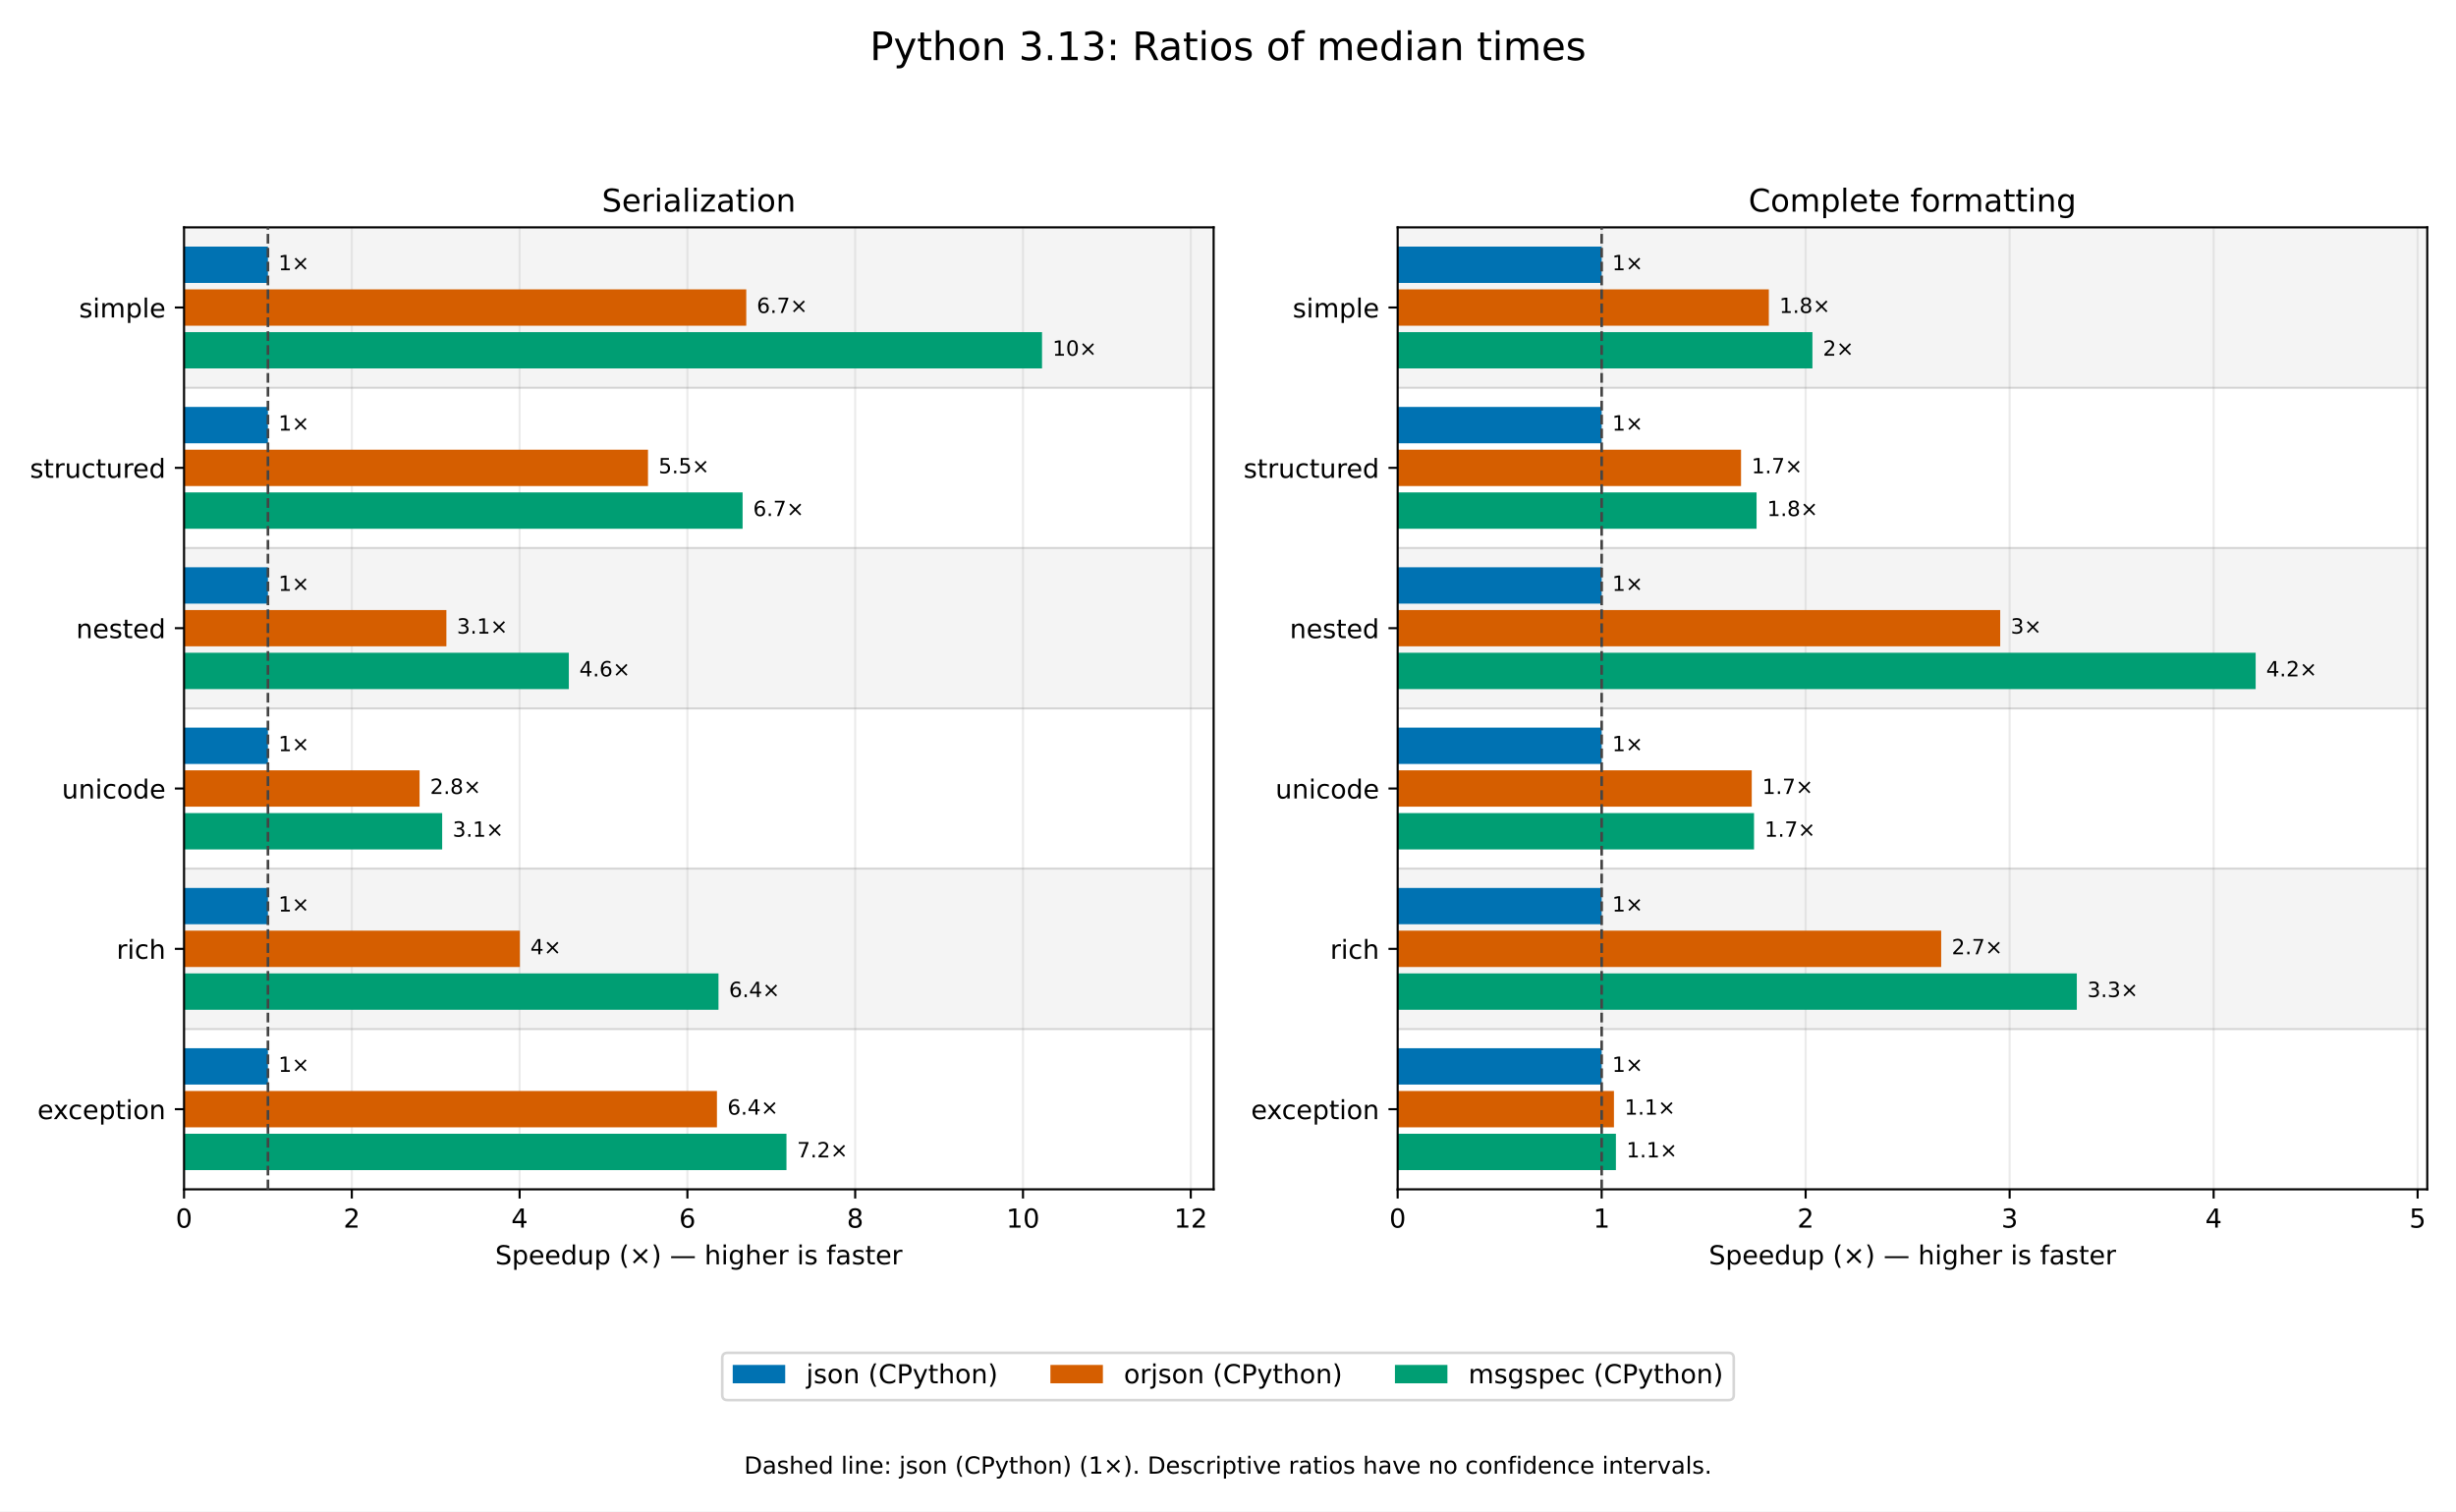
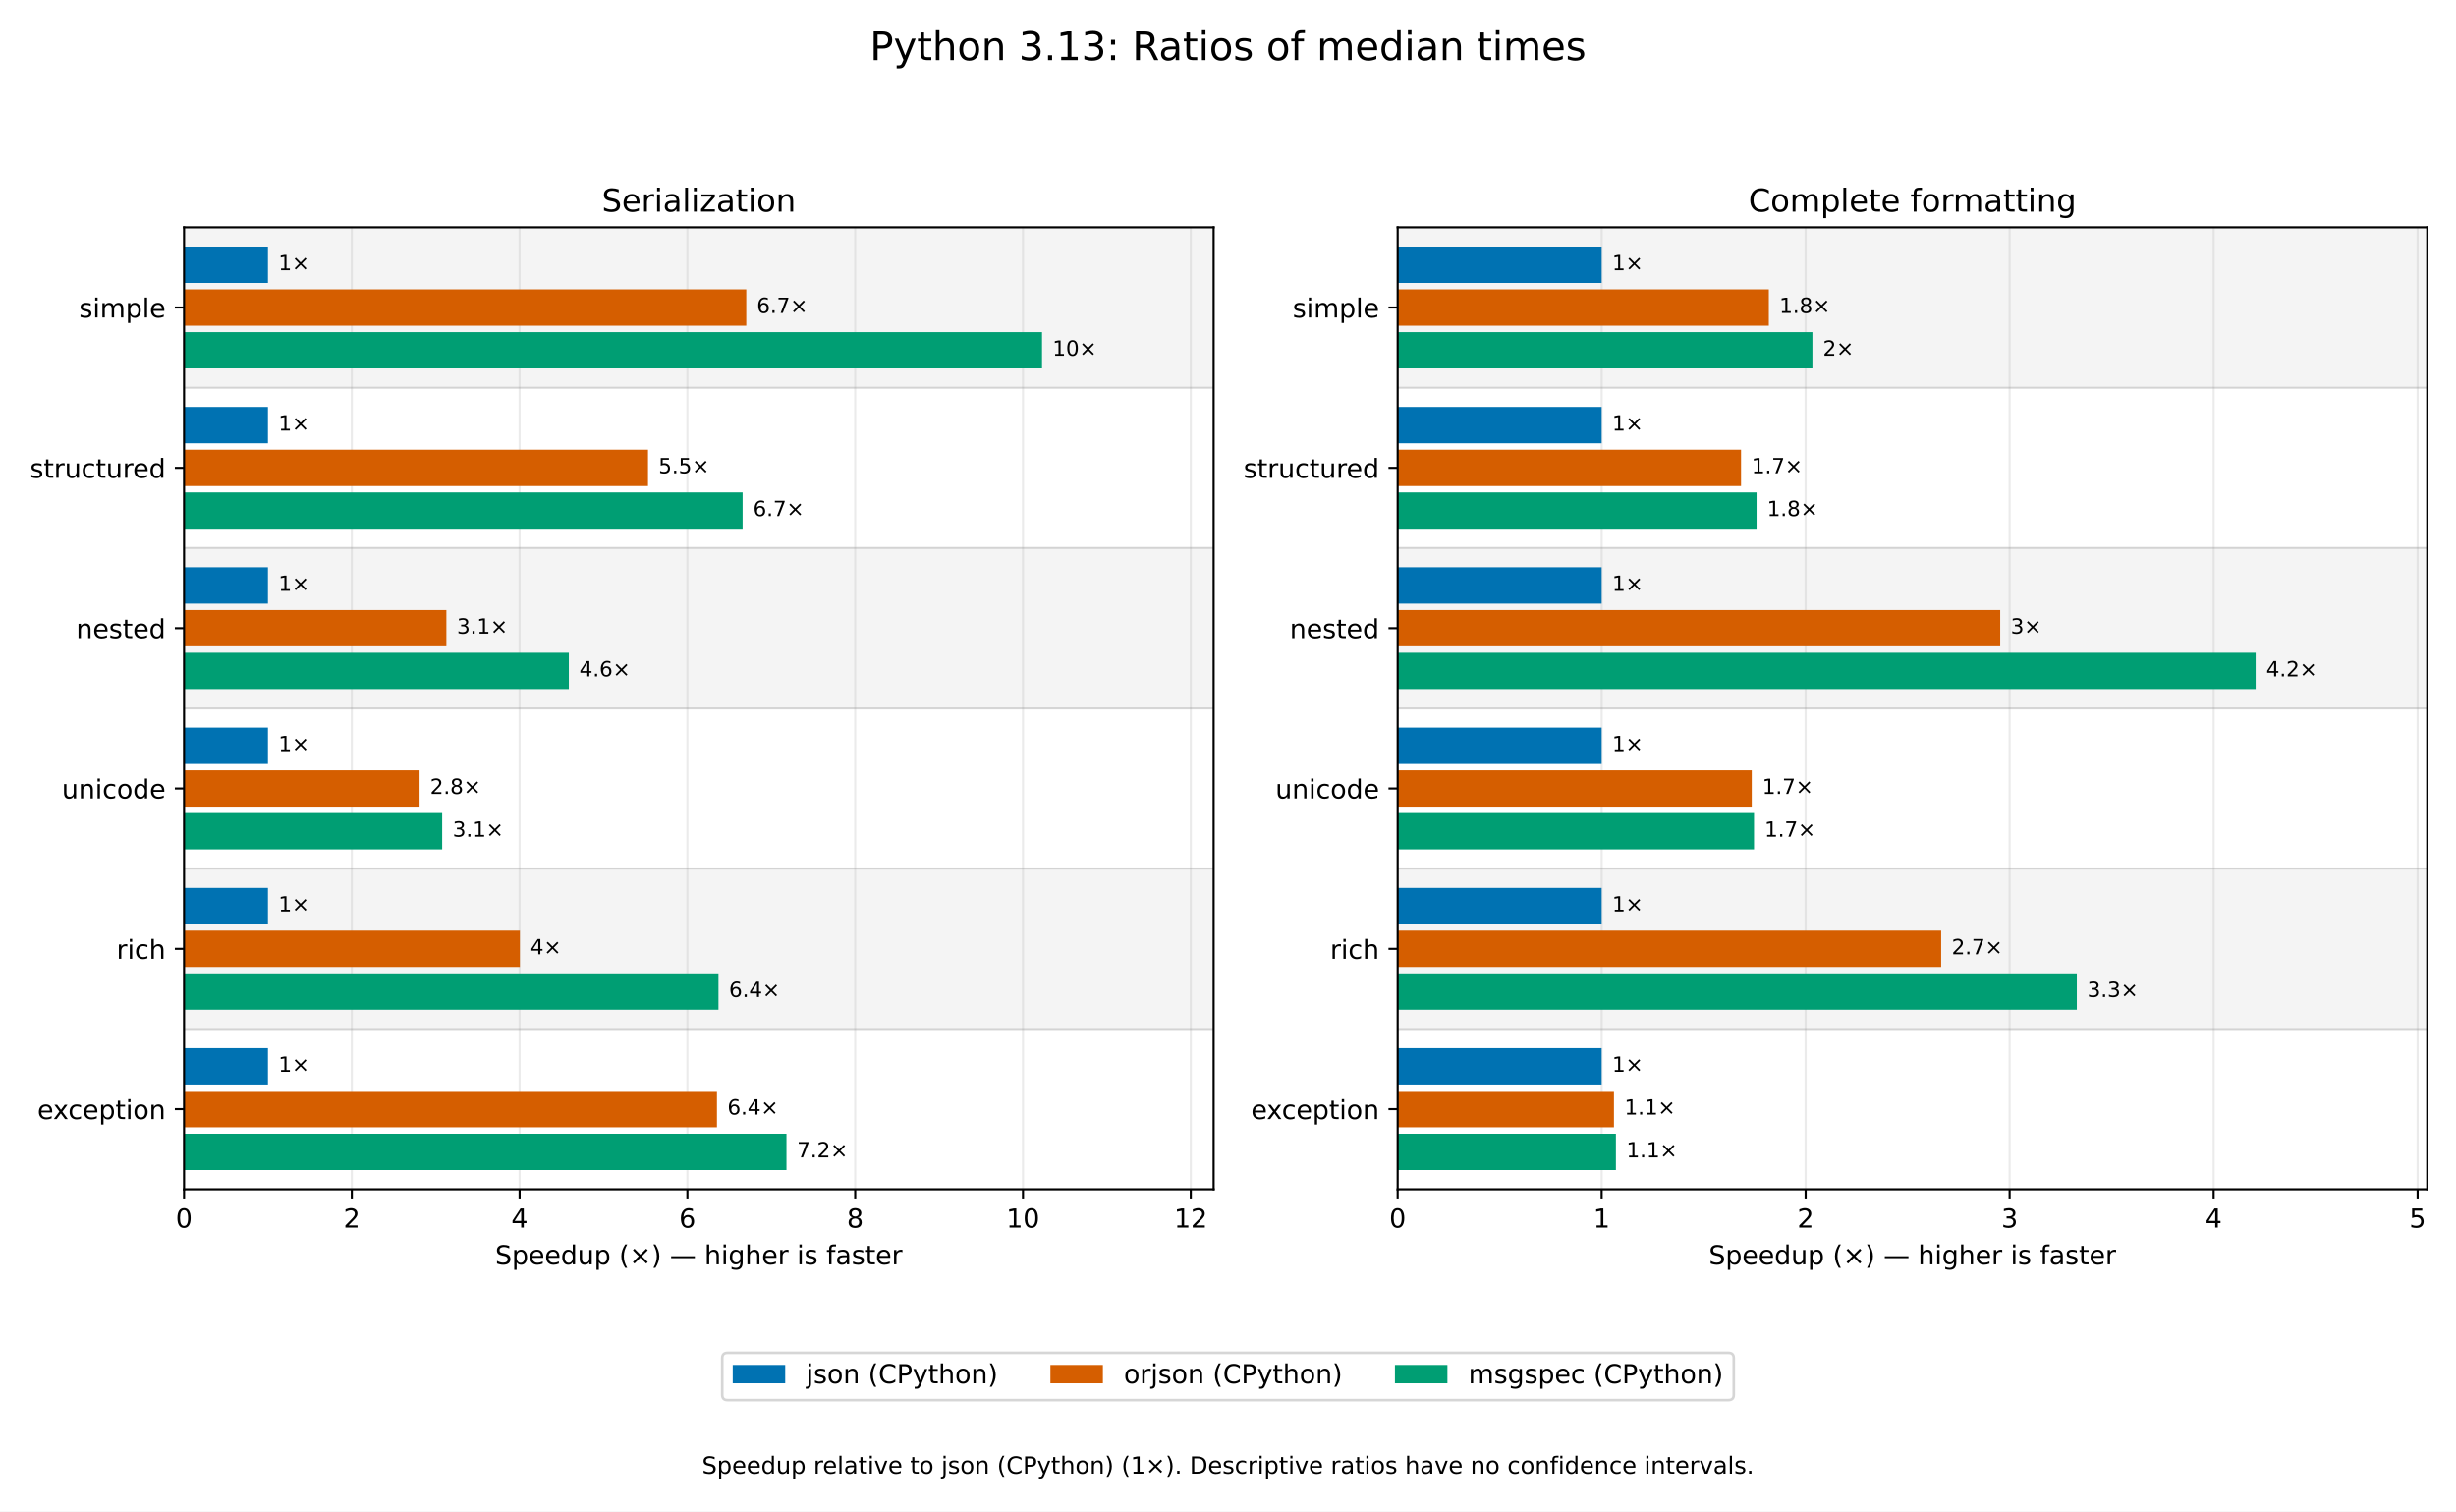
<svg xmlns="http://www.w3.org/2000/svg" xmlns:xlink="http://www.w3.org/1999/xlink" width="936pt" height="576pt" viewBox="0 0 936 576" version="1.1">
  <defs>
    <style type="text/css">*{stroke-linejoin: round; stroke-linecap: butt}</style>
  </defs>
  <g id="figure_1">
    <g id="patch_1">
      <path d="M 0 576 L 936 576 L 936 0 L 0 0 z " style="fill: #ffffff" />
    </g>
    <g id="axes_1">
      <g id="patch_2">
        <path d="M 70.135 453.238 L 462.523 453.238 L 462.523 86.644 L 70.135 86.644 z " style="fill: #ffffff" />
      </g>
      <g id="patch_3">
        <path d="M 70.135 86.644 L 462.523 86.644 L 462.523 147.743 L 70.135 147.743 z " clip-path="url(#p289dedc189)" style="opacity: 0.045; stroke: #000000; stroke-linejoin: miter" />
      </g>
      <g id="patch_4">
        <path d="M 70.135 208.842 L 462.523 208.842 L 462.523 269.941 L 70.135 269.941 z " clip-path="url(#p289dedc189)" style="opacity: 0.045; stroke: #000000; stroke-linejoin: miter" />
      </g>
      <g id="patch_5">
        <path d="M 70.135 331.04 L 462.523 331.04 L 462.523 392.139 L 70.135 392.139 z " clip-path="url(#p289dedc189)" style="opacity: 0.045; stroke: #000000; stroke-linejoin: miter" />
      </g>
      <g id="matplotlib.axis_1">
        <g id="xtick_1">
          <g id="line2d_1">
            <path d="M 70.135 453.238 L 70.135 86.644 " clip-path="url(#p289dedc189)" style="fill: none; stroke: #b0b0b0; stroke-opacity: 0.25; stroke-width: 0.8; stroke-linecap: square" />
          </g>
          <g id="line2d_2">
            <defs>
              <path id="m0cfcb4a8f0" d="M 0 0 L 0 3.5 " style="stroke: #000000; stroke-width: 0.8" />
            </defs>
            <g>
              <use xlink:href="#m0cfcb4a8f0" x="70.135" y="453.238" style="stroke: #000000; stroke-width: 0.8" />
            </g>
          </g>
          <g id="text_1">
            <text style="font-size: 10px; font-family: 'DejaVu Sans'; text-anchor: middle" x="70.135" y="467.835" transform="rotate(-0 70.135 467.8353)">0</text>
          </g>
        </g>
        <g id="xtick_2">
          <g id="line2d_3">
            <path d="M 134.081 453.238 L 134.081 86.644 " clip-path="url(#p289dedc189)" style="fill: none; stroke: #b0b0b0; stroke-opacity: 0.25; stroke-width: 0.8; stroke-linecap: square" />
          </g>
          <g id="line2d_4">
            <g>
              <use xlink:href="#m0cfcb4a8f0" x="134.081" y="453.238" style="stroke: #000000; stroke-width: 0.8" />
            </g>
          </g>
          <g id="text_2">
            <text style="font-size: 10px; font-family: 'DejaVu Sans'; text-anchor: middle" x="134.081" y="467.835" transform="rotate(-0 134.0815 467.8353)">2</text>
          </g>
        </g>
        <g id="xtick_3">
          <g id="line2d_5">
            <path d="M 198.028 453.238 L 198.028 86.644 " clip-path="url(#p289dedc189)" style="fill: none; stroke: #b0b0b0; stroke-opacity: 0.25; stroke-width: 0.8; stroke-linecap: square" />
          </g>
          <g id="line2d_6">
            <g>
              <use xlink:href="#m0cfcb4a8f0" x="198.028" y="453.238" style="stroke: #000000; stroke-width: 0.8" />
            </g>
          </g>
          <g id="text_3">
            <text style="font-size: 10px; font-family: 'DejaVu Sans'; text-anchor: middle" x="198.028" y="467.835" transform="rotate(-0 198.028 467.8353)">4</text>
          </g>
        </g>
        <g id="xtick_4">
          <g id="line2d_7">
            <path d="M 261.974 453.238 L 261.974 86.644 " clip-path="url(#p289dedc189)" style="fill: none; stroke: #b0b0b0; stroke-opacity: 0.25; stroke-width: 0.8; stroke-linecap: square" />
          </g>
          <g id="line2d_8">
            <g>
              <use xlink:href="#m0cfcb4a8f0" x="261.974" y="453.238" style="stroke: #000000; stroke-width: 0.8" />
            </g>
          </g>
          <g id="text_4">
            <text style="font-size: 10px; font-family: 'DejaVu Sans'; text-anchor: middle" x="261.974" y="467.835" transform="rotate(-0 261.9745 467.8353)">6</text>
          </g>
        </g>
        <g id="xtick_5">
          <g id="line2d_9">
            <path d="M 325.921 453.238 L 325.921 86.644 " clip-path="url(#p289dedc189)" style="fill: none; stroke: #b0b0b0; stroke-opacity: 0.25; stroke-width: 0.8; stroke-linecap: square" />
          </g>
          <g id="line2d_10">
            <g>
              <use xlink:href="#m0cfcb4a8f0" x="325.921" y="453.238" style="stroke: #000000; stroke-width: 0.8" />
            </g>
          </g>
          <g id="text_5">
            <text style="font-size: 10px; font-family: 'DejaVu Sans'; text-anchor: middle" x="325.921" y="467.835" transform="rotate(-0 325.9209 467.8353)">8</text>
          </g>
        </g>
        <g id="xtick_6">
          <g id="line2d_11">
            <path d="M 389.867 453.238 L 389.867 86.644 " clip-path="url(#p289dedc189)" style="fill: none; stroke: #b0b0b0; stroke-opacity: 0.25; stroke-width: 0.8; stroke-linecap: square" />
          </g>
          <g id="line2d_12">
            <g>
              <use xlink:href="#m0cfcb4a8f0" x="389.867" y="453.238" style="stroke: #000000; stroke-width: 0.8" />
            </g>
          </g>
          <g id="text_6">
            <text style="font-size: 10px; font-family: 'DejaVu Sans'; text-anchor: middle" x="389.867" y="467.835" transform="rotate(-0 389.8674 467.8353)">10</text>
          </g>
        </g>
        <g id="xtick_7">
          <g id="line2d_13">
            <path d="M 453.814 453.238 L 453.814 86.644 " clip-path="url(#p289dedc189)" style="fill: none; stroke: #b0b0b0; stroke-opacity: 0.25; stroke-width: 0.8; stroke-linecap: square" />
          </g>
          <g id="line2d_14">
            <g>
              <use xlink:href="#m0cfcb4a8f0" x="453.814" y="453.238" style="stroke: #000000; stroke-width: 0.8" />
            </g>
          </g>
          <g id="text_7">
            <text style="font-size: 10px; font-family: 'DejaVu Sans'; text-anchor: middle" x="453.814" y="467.835" transform="rotate(-0 453.8139 467.8353)">12</text>
          </g>
        </g>
        <g id="text_8">
          <text style="font-size: 10px; font-family: 'DejaVu Sans'; text-anchor: middle" x="266.329" y="481.836" transform="rotate(-0 266.3288 481.8361)">Speedup (×) — higher is faster</text>
        </g>
      </g>
      <g id="matplotlib.axis_2">
        <g id="ytick_1">
          <g id="line2d_15">
            <defs>
              <path id="md59b298140" d="M 0 0 L -3.5 0 " style="stroke: #000000; stroke-width: 0.8" />
            </defs>
            <g>
              <use xlink:href="#md59b298140" x="70.135" y="117.193" style="stroke: #000000; stroke-width: 0.8" />
            </g>
          </g>
          <g id="text_9">
            <text style="font-size: 10px; font-family: 'DejaVu Sans'; text-anchor: end" x="63.135" y="120.992" transform="rotate(-0 63.135 120.9922)">simple</text>
          </g>
        </g>
        <g id="ytick_2">
          <g id="line2d_16">
            <g>
              <use xlink:href="#md59b298140" x="70.135" y="178.292" style="stroke: #000000; stroke-width: 0.8" />
            </g>
          </g>
          <g id="text_10">
            <text style="font-size: 10px; font-family: 'DejaVu Sans'; text-anchor: end" x="63.135" y="182.091" transform="rotate(-0 63.135 182.0913)">structured</text>
          </g>
        </g>
        <g id="ytick_3">
          <g id="line2d_17">
            <g>
              <use xlink:href="#md59b298140" x="70.135" y="239.391" style="stroke: #000000; stroke-width: 0.8" />
            </g>
          </g>
          <g id="text_11">
            <text style="font-size: 10px; font-family: 'DejaVu Sans'; text-anchor: end" x="63.135" y="243.19" transform="rotate(-0 63.135 243.1903)">nested</text>
          </g>
        </g>
        <g id="ytick_4">
          <g id="line2d_18">
            <g>
              <use xlink:href="#md59b298140" x="70.135" y="300.49" style="stroke: #000000; stroke-width: 0.8" />
            </g>
          </g>
          <g id="text_12">
            <text style="font-size: 10px; font-family: 'DejaVu Sans'; text-anchor: end" x="63.135" y="304.289" transform="rotate(-0 63.135 304.2893)">unicode</text>
          </g>
        </g>
        <g id="ytick_5">
          <g id="line2d_19">
            <g>
              <use xlink:href="#md59b298140" x="70.135" y="361.589" style="stroke: #000000; stroke-width: 0.8" />
            </g>
          </g>
          <g id="text_13">
            <text style="font-size: 10px; font-family: 'DejaVu Sans'; text-anchor: end" x="63.135" y="365.388" transform="rotate(-0 63.135 365.3883)">rich</text>
          </g>
        </g>
        <g id="ytick_6">
          <g id="line2d_20">
            <g>
              <use xlink:href="#md59b298140" x="70.135" y="422.688" style="stroke: #000000; stroke-width: 0.8" />
            </g>
          </g>
          <g id="text_14">
            <text style="font-size: 10px; font-family: 'DejaVu Sans'; text-anchor: end" x="63.135" y="426.487" transform="rotate(-0 63.135 426.4874)">exception</text>
          </g>
        </g>
      </g>
      <g id="patch_6">
        <path d="M 70.135 93.975 L 102.108 93.975 L 102.108 107.825 L 70.135 107.825 z " clip-path="url(#p289dedc189)" style="fill: #0072b2" />
      </g>
      <g id="patch_7">
        <path d="M 70.135 155.074 L 102.108 155.074 L 102.108 168.924 L 70.135 168.924 z " clip-path="url(#p289dedc189)" style="fill: #0072b2" />
      </g>
      <g id="patch_8">
        <path d="M 70.135 216.173 L 102.108 216.173 L 102.108 230.023 L 70.135 230.023 z " clip-path="url(#p289dedc189)" style="fill: #0072b2" />
      </g>
      <g id="patch_9">
        <path d="M 70.135 277.272 L 102.108 277.272 L 102.108 291.122 L 70.135 291.122 z " clip-path="url(#p289dedc189)" style="fill: #0072b2" />
      </g>
      <g id="patch_10">
        <path d="M 70.135 338.371 L 102.108 338.371 L 102.108 352.221 L 70.135 352.221 z " clip-path="url(#p289dedc189)" style="fill: #0072b2" />
      </g>
      <g id="patch_11">
        <path d="M 70.135 399.471 L 102.108 399.471 L 102.108 413.32 L 70.135 413.32 z " clip-path="url(#p289dedc189)" style="fill: #0072b2" />
      </g>
      <g id="patch_12">
        <path d="M 70.135 110.268 L 284.406 110.268 L 284.406 124.118 L 70.135 124.118 z " clip-path="url(#p289dedc189)" style="fill: #d55e00" />
      </g>
      <g id="patch_13">
        <path d="M 70.135 171.367 L 246.956 171.367 L 246.956 185.217 L 70.135 185.217 z " clip-path="url(#p289dedc189)" style="fill: #d55e00" />
      </g>
      <g id="patch_14">
        <path d="M 70.135 232.467 L 170.12 232.467 L 170.12 246.316 L 70.135 246.316 z " clip-path="url(#p289dedc189)" style="fill: #d55e00" />
      </g>
      <g id="patch_15">
        <path d="M 70.135 293.566 L 159.905 293.566 L 159.905 307.415 L 70.135 307.415 z " clip-path="url(#p289dedc189)" style="fill: #d55e00" />
      </g>
      <g id="patch_16">
        <path d="M 70.135 354.665 L 198.123 354.665 L 198.123 368.514 L 70.135 368.514 z " clip-path="url(#p289dedc189)" style="fill: #d55e00" />
      </g>
      <g id="patch_17">
        <path d="M 70.135 415.764 L 273.232 415.764 L 273.232 429.613 L 70.135 429.613 z " clip-path="url(#p289dedc189)" style="fill: #d55e00" />
      </g>
      <g id="patch_18">
        <path d="M 70.135 126.562 L 397.125 126.562 L 397.125 140.411 L 70.135 140.411 z " clip-path="url(#p289dedc189)" style="fill: #009e73" />
      </g>
      <g id="patch_19">
        <path d="M 70.135 187.661 L 283.013 187.661 L 283.013 201.51 L 70.135 201.51 z " clip-path="url(#p289dedc189)" style="fill: #009e73" />
      </g>
      <g id="patch_20">
        <path d="M 70.135 248.76 L 216.787 248.76 L 216.787 262.609 L 70.135 262.609 z " clip-path="url(#p289dedc189)" style="fill: #009e73" />
      </g>
      <g id="patch_21">
        <path d="M 70.135 309.859 L 168.513 309.859 L 168.513 323.708 L 70.135 323.708 z " clip-path="url(#p289dedc189)" style="fill: #009e73" />
      </g>
      <g id="patch_22">
        <path d="M 70.135 370.958 L 273.816 370.958 L 273.816 384.807 L 70.135 384.807 z " clip-path="url(#p289dedc189)" style="fill: #009e73" />
      </g>
      <g id="patch_23">
        <path d="M 70.135 432.057 L 299.729 432.057 L 299.729 445.906 L 70.135 445.906 z " clip-path="url(#p289dedc189)" style="fill: #009e73" />
      </g>
      <g id="line2d_21">
        <path d="M 70.135 147.743 L 462.523 147.743 " clip-path="url(#p289dedc189)" style="fill: none; stroke: #888888; stroke-opacity: 0.3; stroke-width: 0.7; stroke-linecap: square" />
      </g>
      <g id="line2d_22">
        <path d="M 70.135 208.842 L 462.523 208.842 " clip-path="url(#p289dedc189)" style="fill: none; stroke: #888888; stroke-opacity: 0.3; stroke-width: 0.7; stroke-linecap: square" />
      </g>
      <g id="line2d_23">
        <path d="M 70.135 269.941 L 462.523 269.941 " clip-path="url(#p289dedc189)" style="fill: none; stroke: #888888; stroke-opacity: 0.3; stroke-width: 0.7; stroke-linecap: square" />
      </g>
      <g id="line2d_24">
        <path d="M 70.135 331.04 L 462.523 331.04 " clip-path="url(#p289dedc189)" style="fill: none; stroke: #888888; stroke-opacity: 0.3; stroke-width: 0.7; stroke-linecap: square" />
      </g>
      <g id="line2d_25">
        <path d="M 70.135 392.139 L 462.523 392.139 " clip-path="url(#p289dedc189)" style="fill: none; stroke: #888888; stroke-opacity: 0.3; stroke-width: 0.7; stroke-linecap: square" />
      </g>
      <g id="line2d_26">
        <path d="M 70.135 453.238 L 462.523 453.238 " clip-path="url(#p289dedc189)" style="fill: none; stroke: #888888; stroke-opacity: 0.3; stroke-width: 0.7; stroke-linecap: square" />
      </g>
      <g id="patch_24">
        <path d="M 70.135 453.238 L 70.135 86.644 " style="fill: none; stroke: #000000; stroke-width: 0.8; stroke-linejoin: miter; stroke-linecap: square" />
      </g>
      <g id="patch_25">
        <path d="M 462.523 453.238 L 462.523 86.644 " style="fill: none; stroke: #000000; stroke-width: 0.8; stroke-linejoin: miter; stroke-linecap: square" />
      </g>
      <g id="patch_26">
        <path d="M 70.135 453.238 L 462.523 453.238 " style="fill: none; stroke: #000000; stroke-width: 0.8; stroke-linejoin: miter; stroke-linecap: square" />
      </g>
      <g id="patch_27">
        <path d="M 70.135 86.644 L 462.523 86.644 " style="fill: none; stroke: #000000; stroke-width: 0.8; stroke-linejoin: miter; stroke-linecap: square" />
      </g>
      <g id="text_15">
        <text style="font-size: 8px; font-family: 'DejaVu Sans'; text-anchor: start" x="106.108" y="102.978" transform="rotate(-0 106.1082 102.9781)">1×</text>
      </g>
      <g id="text_16">
        <text style="font-size: 8px; font-family: 'DejaVu Sans'; text-anchor: start" x="106.108" y="164.077" transform="rotate(-0 106.1082 164.0771)">1×</text>
      </g>
      <g id="text_17">
        <text style="font-size: 8px; font-family: 'DejaVu Sans'; text-anchor: start" x="106.108" y="225.176" transform="rotate(-0 106.1082 225.1761)">1×</text>
      </g>
      <g id="text_18">
        <text style="font-size: 8px; font-family: 'DejaVu Sans'; text-anchor: start" x="106.108" y="286.275" transform="rotate(-0 106.1082 286.2751)">1×</text>
      </g>
      <g id="text_19">
        <text style="font-size: 8px; font-family: 'DejaVu Sans'; text-anchor: start" x="106.108" y="347.374" transform="rotate(-0 106.1082 347.3742)">1×</text>
      </g>
      <g id="text_20">
        <text style="font-size: 8px; font-family: 'DejaVu Sans'; text-anchor: start" x="106.108" y="408.473" transform="rotate(-0 106.1082 408.4732)">1×</text>
      </g>
      <g id="text_21">
        <text style="font-size: 8px; font-family: 'DejaVu Sans'; text-anchor: start" x="288.406" y="119.271" transform="rotate(-0 288.4063 119.2712)">6.7×</text>
      </g>
      <g id="text_22">
        <text style="font-size: 8px; font-family: 'DejaVu Sans'; text-anchor: start" x="250.956" y="180.37" transform="rotate(-0 250.9562 180.3702)">5.5×</text>
      </g>
      <g id="text_23">
        <text style="font-size: 8px; font-family: 'DejaVu Sans'; text-anchor: start" x="174.12" y="241.469" transform="rotate(-0 174.12 241.4692)">3.1×</text>
      </g>
      <g id="text_24">
        <text style="font-size: 8px; font-family: 'DejaVu Sans'; text-anchor: start" x="163.905" y="302.568" transform="rotate(-0 163.9054 302.5682)">2.8×</text>
      </g>
      <g id="text_25">
        <text style="font-size: 8px; font-family: 'DejaVu Sans'; text-anchor: start" x="202.123" y="363.667" transform="rotate(-0 202.1233 363.6672)">4×</text>
      </g>
      <g id="text_26">
        <text style="font-size: 8px; font-family: 'DejaVu Sans'; text-anchor: start" x="277.232" y="424.766" transform="rotate(-0 277.2324 424.7663)">6.4×</text>
      </g>
      <g id="text_27">
        <text style="font-size: 8px; font-family: 'DejaVu Sans'; text-anchor: start" x="401.125" y="135.564" transform="rotate(-0 401.1247 135.5642)">10×</text>
      </g>
      <g id="text_28">
        <text style="font-size: 8px; font-family: 'DejaVu Sans'; text-anchor: start" x="287.013" y="196.663" transform="rotate(-0 287.0129 196.6632)">6.7×</text>
      </g>
      <g id="text_29">
        <text style="font-size: 8px; font-family: 'DejaVu Sans'; text-anchor: start" x="220.787" y="257.762" transform="rotate(-0 220.787 257.7623)">4.6×</text>
      </g>
      <g id="text_30">
        <text style="font-size: 8px; font-family: 'DejaVu Sans'; text-anchor: start" x="172.513" y="318.861" transform="rotate(-0 172.5132 318.8613)">3.1×</text>
      </g>
      <g id="text_31">
        <text style="font-size: 8px; font-family: 'DejaVu Sans'; text-anchor: start" x="277.816" y="379.96" transform="rotate(-0 277.8162 379.9603)">6.4×</text>
      </g>
      <g id="text_32">
        <text style="font-size: 8px; font-family: 'DejaVu Sans'; text-anchor: start" x="303.729" y="441.059" transform="rotate(-0 303.7291 441.0593)">7.2×</text>
      </g>
-       <g id="line2d_27">
-         <path d="M 102.108 453.238 L 102.108 86.644 " clip-path="url(#p289dedc189)" style="fill: none; stroke-dasharray: 3.7,1.6; stroke-dashoffset: 0; stroke: #444444" />
-       </g>
      <g id="text_33">
        <text style="font-size: 12px; font-family: 'DejaVu Sans'; text-anchor: middle" x="266.329" y="80.644" transform="rotate(-0 266.3288 80.64352)">Serialization</text>
      </g>
    </g>
    <g id="axes_2">
      <g id="patch_28">
        <path d="M 532.658 453.238 L 925.045 453.238 L 925.045 86.644 L 532.658 86.644 z " style="fill: #ffffff" />
      </g>
      <g id="patch_29">
        <path d="M 532.658 86.644 L 925.045 86.644 L 925.045 147.743 L 532.658 147.743 z " clip-path="url(#p599fb66b8a)" style="opacity: 0.045; stroke: #000000; stroke-linejoin: miter" />
      </g>
      <g id="patch_30">
        <path d="M 532.658 208.842 L 925.045 208.842 L 925.045 269.941 L 532.658 269.941 z " clip-path="url(#p599fb66b8a)" style="opacity: 0.045; stroke: #000000; stroke-linejoin: miter" />
      </g>
      <g id="patch_31">
        <path d="M 532.658 331.04 L 925.045 331.04 L 925.045 392.139 L 532.658 392.139 z " clip-path="url(#p599fb66b8a)" style="opacity: 0.045; stroke: #000000; stroke-linejoin: miter" />
      </g>
      <g id="matplotlib.axis_3">
        <g id="xtick_8">
+           <g id="line2d_27">
+             <path d="M 532.658 453.238 L 532.658 86.644 " clip-path="url(#p599fb66b8a)" style="fill: none; stroke: #b0b0b0; stroke-opacity: 0.25; stroke-width: 0.8; stroke-linecap: square" />
+           </g>
          <g id="line2d_28">
-             <path d="M 532.658 453.238 L 532.658 86.644 " clip-path="url(#p599fb66b8a)" style="fill: none; stroke: #b0b0b0; stroke-opacity: 0.25; stroke-width: 0.8; stroke-linecap: square" />
-           </g>
-           <g id="line2d_29">
            <g>
              <use xlink:href="#m0cfcb4a8f0" x="532.658" y="453.238" style="stroke: #000000; stroke-width: 0.8" />
            </g>
          </g>
          <g id="text_34">
            <text style="font-size: 10px; font-family: 'DejaVu Sans'; text-anchor: middle" x="532.658" y="467.835" transform="rotate(-0 532.6576 467.8353)">0</text>
          </g>
        </g>
        <g id="xtick_9">
+           <g id="line2d_29">
+             <path d="M 610.401 453.238 L 610.401 86.644 " clip-path="url(#p599fb66b8a)" style="fill: none; stroke: #b0b0b0; stroke-opacity: 0.25; stroke-width: 0.8; stroke-linecap: square" />
+           </g>
          <g id="line2d_30">
-             <path d="M 610.401 453.238 L 610.401 86.644 " clip-path="url(#p599fb66b8a)" style="fill: none; stroke: #b0b0b0; stroke-opacity: 0.25; stroke-width: 0.8; stroke-linecap: square" />
-           </g>
-           <g id="line2d_31">
            <g>
              <use xlink:href="#m0cfcb4a8f0" x="610.401" y="453.238" style="stroke: #000000; stroke-width: 0.8" />
            </g>
          </g>
          <g id="text_35">
            <text style="font-size: 10px; font-family: 'DejaVu Sans'; text-anchor: middle" x="610.401" y="467.835" transform="rotate(-0 610.4008 467.8353)">1</text>
          </g>
        </g>
        <g id="xtick_10">
+           <g id="line2d_31">
+             <path d="M 688.144 453.238 L 688.144 86.644 " clip-path="url(#p599fb66b8a)" style="fill: none; stroke: #b0b0b0; stroke-opacity: 0.25; stroke-width: 0.8; stroke-linecap: square" />
+           </g>
          <g id="line2d_32">
-             <path d="M 688.144 453.238 L 688.144 86.644 " clip-path="url(#p599fb66b8a)" style="fill: none; stroke: #b0b0b0; stroke-opacity: 0.25; stroke-width: 0.8; stroke-linecap: square" />
-           </g>
-           <g id="line2d_33">
            <g>
              <use xlink:href="#m0cfcb4a8f0" x="688.144" y="453.238" style="stroke: #000000; stroke-width: 0.8" />
            </g>
          </g>
          <g id="text_36">
            <text style="font-size: 10px; font-family: 'DejaVu Sans'; text-anchor: middle" x="688.144" y="467.835" transform="rotate(-0 688.144 467.8353)">2</text>
          </g>
        </g>
        <g id="xtick_11">
+           <g id="line2d_33">
+             <path d="M 765.887 453.238 L 765.887 86.644 " clip-path="url(#p599fb66b8a)" style="fill: none; stroke: #b0b0b0; stroke-opacity: 0.25; stroke-width: 0.8; stroke-linecap: square" />
+           </g>
          <g id="line2d_34">
-             <path d="M 765.887 453.238 L 765.887 86.644 " clip-path="url(#p599fb66b8a)" style="fill: none; stroke: #b0b0b0; stroke-opacity: 0.25; stroke-width: 0.8; stroke-linecap: square" />
-           </g>
-           <g id="line2d_35">
            <g>
              <use xlink:href="#m0cfcb4a8f0" x="765.887" y="453.238" style="stroke: #000000; stroke-width: 0.8" />
            </g>
          </g>
          <g id="text_37">
            <text style="font-size: 10px; font-family: 'DejaVu Sans'; text-anchor: middle" x="765.887" y="467.835" transform="rotate(-0 765.8873 467.8353)">3</text>
          </g>
        </g>
        <g id="xtick_12">
+           <g id="line2d_35">
+             <path d="M 843.63 453.238 L 843.63 86.644 " clip-path="url(#p599fb66b8a)" style="fill: none; stroke: #b0b0b0; stroke-opacity: 0.25; stroke-width: 0.8; stroke-linecap: square" />
+           </g>
          <g id="line2d_36">
-             <path d="M 843.63 453.238 L 843.63 86.644 " clip-path="url(#p599fb66b8a)" style="fill: none; stroke: #b0b0b0; stroke-opacity: 0.25; stroke-width: 0.8; stroke-linecap: square" />
-           </g>
-           <g id="line2d_37">
            <g>
              <use xlink:href="#m0cfcb4a8f0" x="843.63" y="453.238" style="stroke: #000000; stroke-width: 0.8" />
            </g>
          </g>
          <g id="text_38">
            <text style="font-size: 10px; font-family: 'DejaVu Sans'; text-anchor: middle" x="843.63" y="467.835" transform="rotate(-0 843.6305 467.8353)">4</text>
          </g>
        </g>
        <g id="xtick_13">
+           <g id="line2d_37">
+             <path d="M 921.374 453.238 L 921.374 86.644 " clip-path="url(#p599fb66b8a)" style="fill: none; stroke: #b0b0b0; stroke-opacity: 0.25; stroke-width: 0.8; stroke-linecap: square" />
+           </g>
          <g id="line2d_38">
-             <path d="M 921.374 453.238 L 921.374 86.644 " clip-path="url(#p599fb66b8a)" style="fill: none; stroke: #b0b0b0; stroke-opacity: 0.25; stroke-width: 0.8; stroke-linecap: square" />
-           </g>
-           <g id="line2d_39">
            <g>
              <use xlink:href="#m0cfcb4a8f0" x="921.374" y="453.238" style="stroke: #000000; stroke-width: 0.8" />
            </g>
          </g>
          <g id="text_39">
            <text style="font-size: 10px; font-family: 'DejaVu Sans'; text-anchor: middle" x="921.374" y="467.835" transform="rotate(-0 921.3737 467.8353)">5</text>
          </g>
        </g>
        <g id="text_40">
          <text style="font-size: 10px; font-family: 'DejaVu Sans'; text-anchor: middle" x="728.851" y="481.836" transform="rotate(-0 728.8514 481.8361)">Speedup (×) — higher is faster</text>
        </g>
      </g>
      <g id="matplotlib.axis_4">
        <g id="ytick_7">
-           <g id="line2d_40">
+           <g id="line2d_39">
            <g>
              <use xlink:href="#md59b298140" x="532.658" y="117.193" style="stroke: #000000; stroke-width: 0.8" />
            </g>
          </g>
          <g id="text_41">
            <text style="font-size: 10px; font-family: 'DejaVu Sans'; text-anchor: end" x="525.658" y="120.992" transform="rotate(-0 525.6576 120.9922)">simple</text>
          </g>
        </g>
        <g id="ytick_8">
-           <g id="line2d_41">
+           <g id="line2d_40">
            <g>
              <use xlink:href="#md59b298140" x="532.658" y="178.292" style="stroke: #000000; stroke-width: 0.8" />
            </g>
          </g>
          <g id="text_42">
            <text style="font-size: 10px; font-family: 'DejaVu Sans'; text-anchor: end" x="525.658" y="182.091" transform="rotate(-0 525.6576 182.0913)">structured</text>
          </g>
        </g>
        <g id="ytick_9">
-           <g id="line2d_42">
+           <g id="line2d_41">
            <g>
              <use xlink:href="#md59b298140" x="532.658" y="239.391" style="stroke: #000000; stroke-width: 0.8" />
            </g>
          </g>
          <g id="text_43">
            <text style="font-size: 10px; font-family: 'DejaVu Sans'; text-anchor: end" x="525.658" y="243.19" transform="rotate(-0 525.6576 243.1903)">nested</text>
          </g>
        </g>
        <g id="ytick_10">
-           <g id="line2d_43">
+           <g id="line2d_42">
            <g>
              <use xlink:href="#md59b298140" x="532.658" y="300.49" style="stroke: #000000; stroke-width: 0.8" />
            </g>
          </g>
          <g id="text_44">
            <text style="font-size: 10px; font-family: 'DejaVu Sans'; text-anchor: end" x="525.658" y="304.289" transform="rotate(-0 525.6576 304.2893)">unicode</text>
          </g>
        </g>
        <g id="ytick_11">
-           <g id="line2d_44">
+           <g id="line2d_43">
            <g>
              <use xlink:href="#md59b298140" x="532.658" y="361.589" style="stroke: #000000; stroke-width: 0.8" />
            </g>
          </g>
          <g id="text_45">
            <text style="font-size: 10px; font-family: 'DejaVu Sans'; text-anchor: end" x="525.658" y="365.388" transform="rotate(-0 525.6576 365.3883)">rich</text>
          </g>
        </g>
        <g id="ytick_12">
-           <g id="line2d_45">
+           <g id="line2d_44">
            <g>
              <use xlink:href="#md59b298140" x="532.658" y="422.688" style="stroke: #000000; stroke-width: 0.8" />
            </g>
          </g>
          <g id="text_46">
            <text style="font-size: 10px; font-family: 'DejaVu Sans'; text-anchor: end" x="525.658" y="426.487" transform="rotate(-0 525.6576 426.4874)">exception</text>
          </g>
        </g>
      </g>
      <g id="patch_32">
        <path d="M 532.658 93.975 L 610.401 93.975 L 610.401 107.825 L 532.658 107.825 z " clip-path="url(#p599fb66b8a)" style="fill: #0072b2" />
      </g>
      <g id="patch_33">
        <path d="M 532.658 155.074 L 610.401 155.074 L 610.401 168.924 L 532.658 168.924 z " clip-path="url(#p599fb66b8a)" style="fill: #0072b2" />
      </g>
      <g id="patch_34">
        <path d="M 532.658 216.173 L 610.401 216.173 L 610.401 230.023 L 532.658 230.023 z " clip-path="url(#p599fb66b8a)" style="fill: #0072b2" />
      </g>
      <g id="patch_35">
        <path d="M 532.658 277.272 L 610.401 277.272 L 610.401 291.122 L 532.658 291.122 z " clip-path="url(#p599fb66b8a)" style="fill: #0072b2" />
      </g>
      <g id="patch_36">
        <path d="M 532.658 338.371 L 610.401 338.371 L 610.401 352.221 L 532.658 352.221 z " clip-path="url(#p599fb66b8a)" style="fill: #0072b2" />
      </g>
      <g id="patch_37">
        <path d="M 532.658 399.471 L 610.401 399.471 L 610.401 413.32 L 532.658 413.32 z " clip-path="url(#p599fb66b8a)" style="fill: #0072b2" />
      </g>
      <g id="patch_38">
        <path d="M 532.658 110.268 L 674.116 110.268 L 674.116 124.118 L 532.658 124.118 z " clip-path="url(#p599fb66b8a)" style="fill: #d55e00" />
      </g>
      <g id="patch_39">
        <path d="M 532.658 171.367 L 663.521 171.367 L 663.521 185.217 L 532.658 185.217 z " clip-path="url(#p599fb66b8a)" style="fill: #d55e00" />
      </g>
      <g id="patch_40">
        <path d="M 532.658 232.467 L 762.291 232.467 L 762.291 246.316 L 532.658 246.316 z " clip-path="url(#p599fb66b8a)" style="fill: #d55e00" />
      </g>
      <g id="patch_41">
        <path d="M 532.658 293.566 L 667.605 293.566 L 667.605 307.415 L 532.658 307.415 z " clip-path="url(#p599fb66b8a)" style="fill: #d55e00" />
      </g>
      <g id="patch_42">
        <path d="M 532.658 354.665 L 739.799 354.665 L 739.799 368.514 L 532.658 368.514 z " clip-path="url(#p599fb66b8a)" style="fill: #d55e00" />
      </g>
      <g id="patch_43">
        <path d="M 532.658 415.764 L 615.088 415.764 L 615.088 429.613 L 532.658 429.613 z " clip-path="url(#p599fb66b8a)" style="fill: #d55e00" />
      </g>
      <g id="patch_44">
        <path d="M 532.658 126.562 L 690.729 126.562 L 690.729 140.411 L 532.658 140.411 z " clip-path="url(#p599fb66b8a)" style="fill: #009e73" />
      </g>
      <g id="patch_45">
        <path d="M 532.658 187.661 L 669.442 187.661 L 669.442 201.51 L 532.658 201.51 z " clip-path="url(#p599fb66b8a)" style="fill: #009e73" />
      </g>
      <g id="patch_46">
        <path d="M 532.658 248.76 L 859.647 248.76 L 859.647 262.609 L 532.658 262.609 z " clip-path="url(#p599fb66b8a)" style="fill: #009e73" />
      </g>
      <g id="patch_47">
        <path d="M 532.658 309.859 L 668.469 309.859 L 668.469 323.708 L 532.658 323.708 z " clip-path="url(#p599fb66b8a)" style="fill: #009e73" />
      </g>
      <g id="patch_48">
        <path d="M 532.658 370.958 L 791.487 370.958 L 791.487 384.807 L 532.658 384.807 z " clip-path="url(#p599fb66b8a)" style="fill: #009e73" />
      </g>
      <g id="patch_49">
        <path d="M 532.658 432.057 L 615.832 432.057 L 615.832 445.906 L 532.658 445.906 z " clip-path="url(#p599fb66b8a)" style="fill: #009e73" />
      </g>
+       <g id="line2d_45">
+         <path d="M 532.658 147.743 L 925.045 147.743 " clip-path="url(#p599fb66b8a)" style="fill: none; stroke: #888888; stroke-opacity: 0.3; stroke-width: 0.7; stroke-linecap: square" />
+       </g>
      <g id="line2d_46">
-         <path d="M 532.658 147.743 L 925.045 147.743 " clip-path="url(#p599fb66b8a)" style="fill: none; stroke: #888888; stroke-opacity: 0.3; stroke-width: 0.7; stroke-linecap: square" />
+         <path d="M 532.658 208.842 L 925.045 208.842 " clip-path="url(#p599fb66b8a)" style="fill: none; stroke: #888888; stroke-opacity: 0.3; stroke-width: 0.7; stroke-linecap: square" />
      </g>
      <g id="line2d_47">
-         <path d="M 532.658 208.842 L 925.045 208.842 " clip-path="url(#p599fb66b8a)" style="fill: none; stroke: #888888; stroke-opacity: 0.3; stroke-width: 0.7; stroke-linecap: square" />
+         <path d="M 532.658 269.941 L 925.045 269.941 " clip-path="url(#p599fb66b8a)" style="fill: none; stroke: #888888; stroke-opacity: 0.3; stroke-width: 0.7; stroke-linecap: square" />
      </g>
      <g id="line2d_48">
-         <path d="M 532.658 269.941 L 925.045 269.941 " clip-path="url(#p599fb66b8a)" style="fill: none; stroke: #888888; stroke-opacity: 0.3; stroke-width: 0.7; stroke-linecap: square" />
+         <path d="M 532.658 331.04 L 925.045 331.04 " clip-path="url(#p599fb66b8a)" style="fill: none; stroke: #888888; stroke-opacity: 0.3; stroke-width: 0.7; stroke-linecap: square" />
      </g>
      <g id="line2d_49">
-         <path d="M 532.658 331.04 L 925.045 331.04 " clip-path="url(#p599fb66b8a)" style="fill: none; stroke: #888888; stroke-opacity: 0.3; stroke-width: 0.7; stroke-linecap: square" />
+         <path d="M 532.658 392.139 L 925.045 392.139 " clip-path="url(#p599fb66b8a)" style="fill: none; stroke: #888888; stroke-opacity: 0.3; stroke-width: 0.7; stroke-linecap: square" />
      </g>
      <g id="line2d_50">
-         <path d="M 532.658 392.139 L 925.045 392.139 " clip-path="url(#p599fb66b8a)" style="fill: none; stroke: #888888; stroke-opacity: 0.3; stroke-width: 0.7; stroke-linecap: square" />
-       </g>
-       <g id="line2d_51">
        <path d="M 532.658 453.238 L 925.045 453.238 " clip-path="url(#p599fb66b8a)" style="fill: none; stroke: #888888; stroke-opacity: 0.3; stroke-width: 0.7; stroke-linecap: square" />
      </g>
      <g id="patch_50">
        <path d="M 532.658 453.238 L 532.658 86.644 " style="fill: none; stroke: #000000; stroke-width: 0.8; stroke-linejoin: miter; stroke-linecap: square" />
      </g>
      <g id="patch_51">
        <path d="M 925.045 453.238 L 925.045 86.644 " style="fill: none; stroke: #000000; stroke-width: 0.8; stroke-linejoin: miter; stroke-linecap: square" />
      </g>
      <g id="patch_52">
        <path d="M 532.658 453.238 L 925.045 453.238 " style="fill: none; stroke: #000000; stroke-width: 0.8; stroke-linejoin: miter; stroke-linecap: square" />
      </g>
      <g id="patch_53">
        <path d="M 532.658 86.644 L 925.045 86.644 " style="fill: none; stroke: #000000; stroke-width: 0.8; stroke-linejoin: miter; stroke-linecap: square" />
      </g>
      <g id="text_47">
        <text style="font-size: 8px; font-family: 'DejaVu Sans'; text-anchor: start" x="614.401" y="102.978" transform="rotate(-0 614.4008 102.9781)">1×</text>
      </g>
      <g id="text_48">
        <text style="font-size: 8px; font-family: 'DejaVu Sans'; text-anchor: start" x="614.401" y="164.077" transform="rotate(-0 614.4008 164.0771)">1×</text>
      </g>
      <g id="text_49">
        <text style="font-size: 8px; font-family: 'DejaVu Sans'; text-anchor: start" x="614.401" y="225.176" transform="rotate(-0 614.4008 225.1761)">1×</text>
      </g>
      <g id="text_50">
        <text style="font-size: 8px; font-family: 'DejaVu Sans'; text-anchor: start" x="614.401" y="286.275" transform="rotate(-0 614.4008 286.2751)">1×</text>
      </g>
      <g id="text_51">
        <text style="font-size: 8px; font-family: 'DejaVu Sans'; text-anchor: start" x="614.401" y="347.374" transform="rotate(-0 614.4008 347.3742)">1×</text>
      </g>
      <g id="text_52">
        <text style="font-size: 8px; font-family: 'DejaVu Sans'; text-anchor: start" x="614.401" y="408.473" transform="rotate(-0 614.4008 408.4732)">1×</text>
      </g>
      <g id="text_53">
        <text style="font-size: 8px; font-family: 'DejaVu Sans'; text-anchor: start" x="678.116" y="119.271" transform="rotate(-0 678.1156 119.2712)">1.8×</text>
      </g>
      <g id="text_54">
        <text style="font-size: 8px; font-family: 'DejaVu Sans'; text-anchor: start" x="667.521" y="180.37" transform="rotate(-0 667.5215 180.3702)">1.7×</text>
      </g>
      <g id="text_55">
        <text style="font-size: 8px; font-family: 'DejaVu Sans'; text-anchor: start" x="766.291" y="241.469" transform="rotate(-0 766.2911 241.4692)">3×</text>
      </g>
      <g id="text_56">
        <text style="font-size: 8px; font-family: 'DejaVu Sans'; text-anchor: start" x="671.605" y="302.568" transform="rotate(-0 671.6054 302.5682)">1.7×</text>
      </g>
      <g id="text_57">
        <text style="font-size: 8px; font-family: 'DejaVu Sans'; text-anchor: start" x="743.799" y="363.667" transform="rotate(-0 743.7992 363.6672)">2.7×</text>
      </g>
      <g id="text_58">
        <text style="font-size: 8px; font-family: 'DejaVu Sans'; text-anchor: start" x="619.088" y="424.766" transform="rotate(-0 619.0884 424.7663)">1.1×</text>
      </g>
      <g id="text_59">
        <text style="font-size: 8px; font-family: 'DejaVu Sans'; text-anchor: start" x="694.729" y="135.564" transform="rotate(-0 694.7287 135.5642)">2×</text>
      </g>
      <g id="text_60">
        <text style="font-size: 8px; font-family: 'DejaVu Sans'; text-anchor: start" x="673.442" y="196.663" transform="rotate(-0 673.442 196.6632)">1.8×</text>
      </g>
      <g id="text_61">
        <text style="font-size: 8px; font-family: 'DejaVu Sans'; text-anchor: start" x="863.647" y="257.762" transform="rotate(-0 863.6473 257.7623)">4.2×</text>
      </g>
      <g id="text_62">
        <text style="font-size: 8px; font-family: 'DejaVu Sans'; text-anchor: start" x="672.469" y="318.861" transform="rotate(-0 672.4687 318.8613)">1.7×</text>
      </g>
      <g id="text_63">
        <text style="font-size: 8px; font-family: 'DejaVu Sans'; text-anchor: start" x="795.487" y="379.96" transform="rotate(-0 795.487 379.9603)">3.3×</text>
      </g>
      <g id="text_64">
        <text style="font-size: 8px; font-family: 'DejaVu Sans'; text-anchor: start" x="619.832" y="441.059" transform="rotate(-0 619.8317 441.0593)">1.1×</text>
-       </g>
-       <g id="line2d_52">
-         <path d="M 610.401 453.238 L 610.401 86.644 " clip-path="url(#p599fb66b8a)" style="fill: none; stroke-dasharray: 3.7,1.6; stroke-dashoffset: 0; stroke: #444444" />
      </g>
      <g id="text_65">
        <text style="font-size: 12px; font-family: 'DejaVu Sans'; text-anchor: middle" x="728.851" y="80.644" transform="rotate(-0 728.8514 80.64352)">Complete formatting</text>
      </g>
    </g>
    <g id="text_66">
      <text style="font-size: 15px; font-family: 'DejaVu Sans'; text-anchor: middle" x="468" y="22.918" transform="rotate(-0 468 22.91766)">Python 3.13: Ratios of median times</text>
    </g>
    <g id="text_67">
-       <text style="font-size: 9px; font-family: 'DejaVu Sans'; text-anchor: middle" x="468" y="561.6" transform="rotate(-0 468 561.6)">Dashed line: json (CPython) (1×). Descriptive ratios have no confidence intervals.</text>
+       <text style="font-size: 9px; font-family: 'DejaVu Sans'; text-anchor: middle" x="468" y="561.6" transform="rotate(-0 468 561.6)">Speedup relative to json (CPython) (1×). Descriptive ratios have no confidence intervals.</text>
    </g>
    <g id="legend_1">
      <g id="patch_54">
        <path d="M 277.248 533.56 L 658.752 533.56 Q 660.752 533.56 660.752 531.56 L 660.752 517.559 Q 660.752 515.559 658.752 515.559 L 277.248 515.559 Q 275.248 515.559 275.248 517.559 L 275.248 531.56 Q 275.248 533.56 277.248 533.56 z " style="fill: #ffffff; opacity: 0.8; stroke: #cccccc; stroke-linejoin: miter" />
      </g>
      <g id="patch_55">
        <path d="M 279.248 527.158 L 299.248 527.158 L 299.248 520.158 L 279.248 520.158 z " style="fill: #0072b2" />
      </g>
      <g id="text_68">
        <text style="font-size: 10px; font-family: 'DejaVu Sans'; text-anchor: start" x="307.248" y="527.158" transform="rotate(-0 307.2477 527.1577)">json (CPython)</text>
      </g>
      <g id="patch_56">
        <path d="M 400.318 527.158 L 420.318 527.158 L 420.318 520.158 L 400.318 520.158 z " style="fill: #d55e00" />
      </g>
      <g id="text_69">
        <text style="font-size: 10px; font-family: 'DejaVu Sans'; text-anchor: start" x="428.318" y="527.158" transform="rotate(-0 428.318 527.1577)">orjson (CPython)</text>
      </g>
      <g id="patch_57">
        <path d="M 531.618 527.158 L 551.618 527.158 L 551.618 520.158 L 531.618 520.158 z " style="fill: #009e73" />
      </g>
      <g id="text_70">
        <text style="font-size: 10px; font-family: 'DejaVu Sans'; text-anchor: start" x="559.618" y="527.158" transform="rotate(-0 559.618 527.1577)">msgspec (CPython)</text>
      </g>
    </g>
  </g>
  <defs>
    <clipPath id="p289dedc189">
      <rect x="70.135" y="86.644" width="392.388" height="366.594" />
    </clipPath>
    <clipPath id="p599fb66b8a">
      <rect x="532.658" y="86.644" width="392.388" height="366.594" />
    </clipPath>
  </defs>
</svg>
